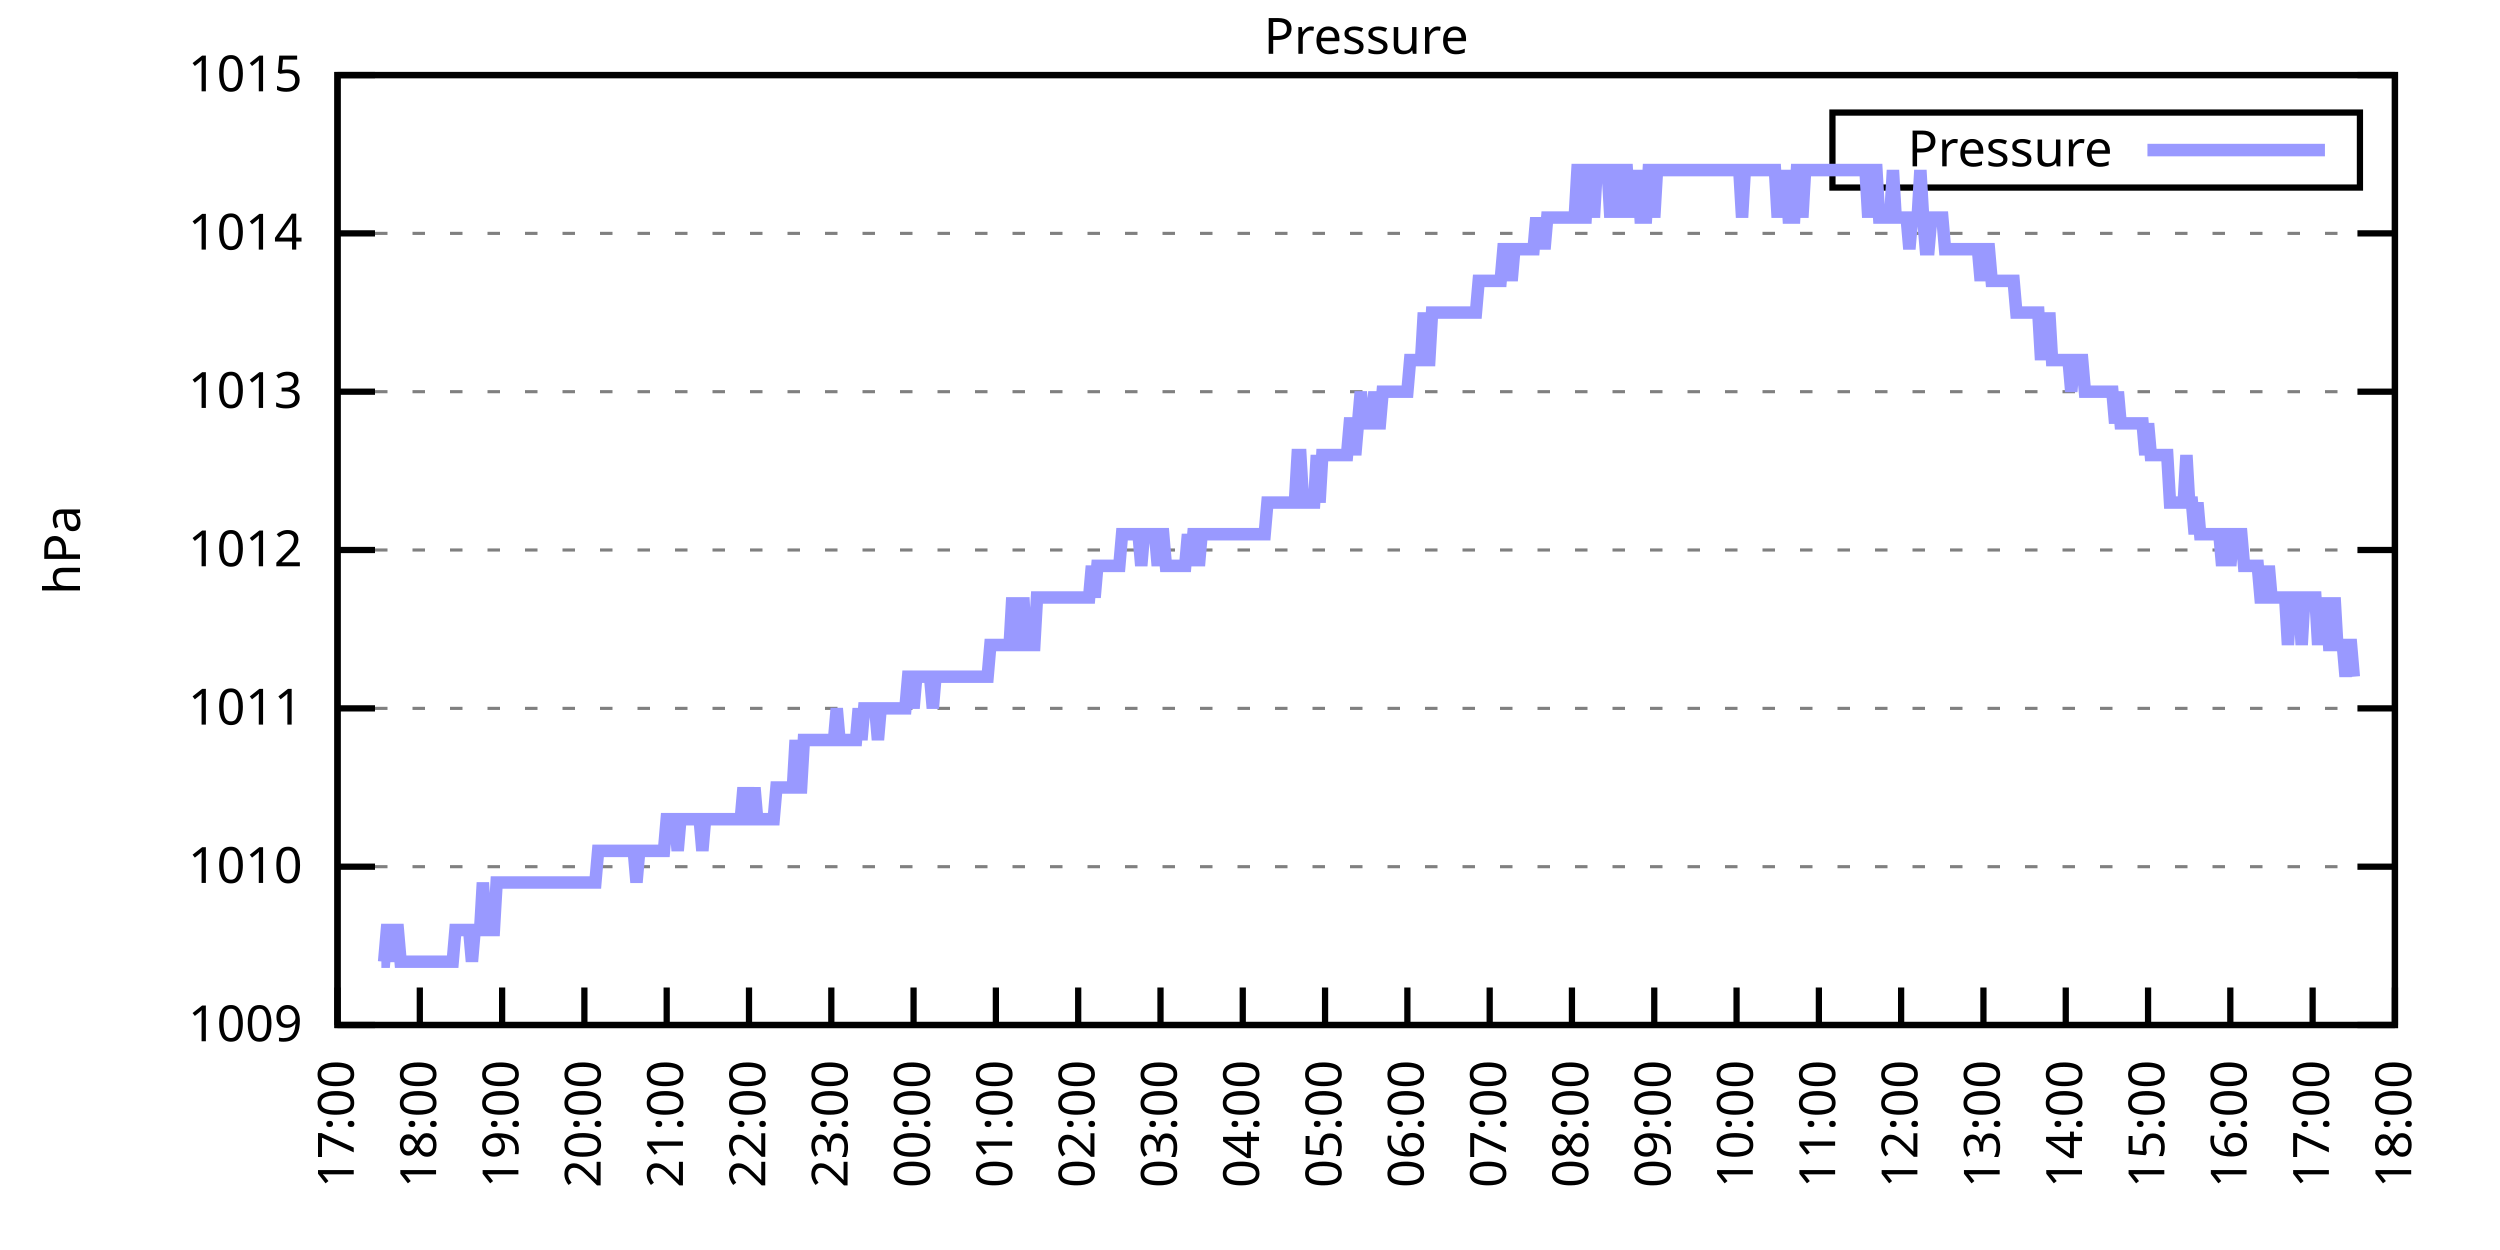
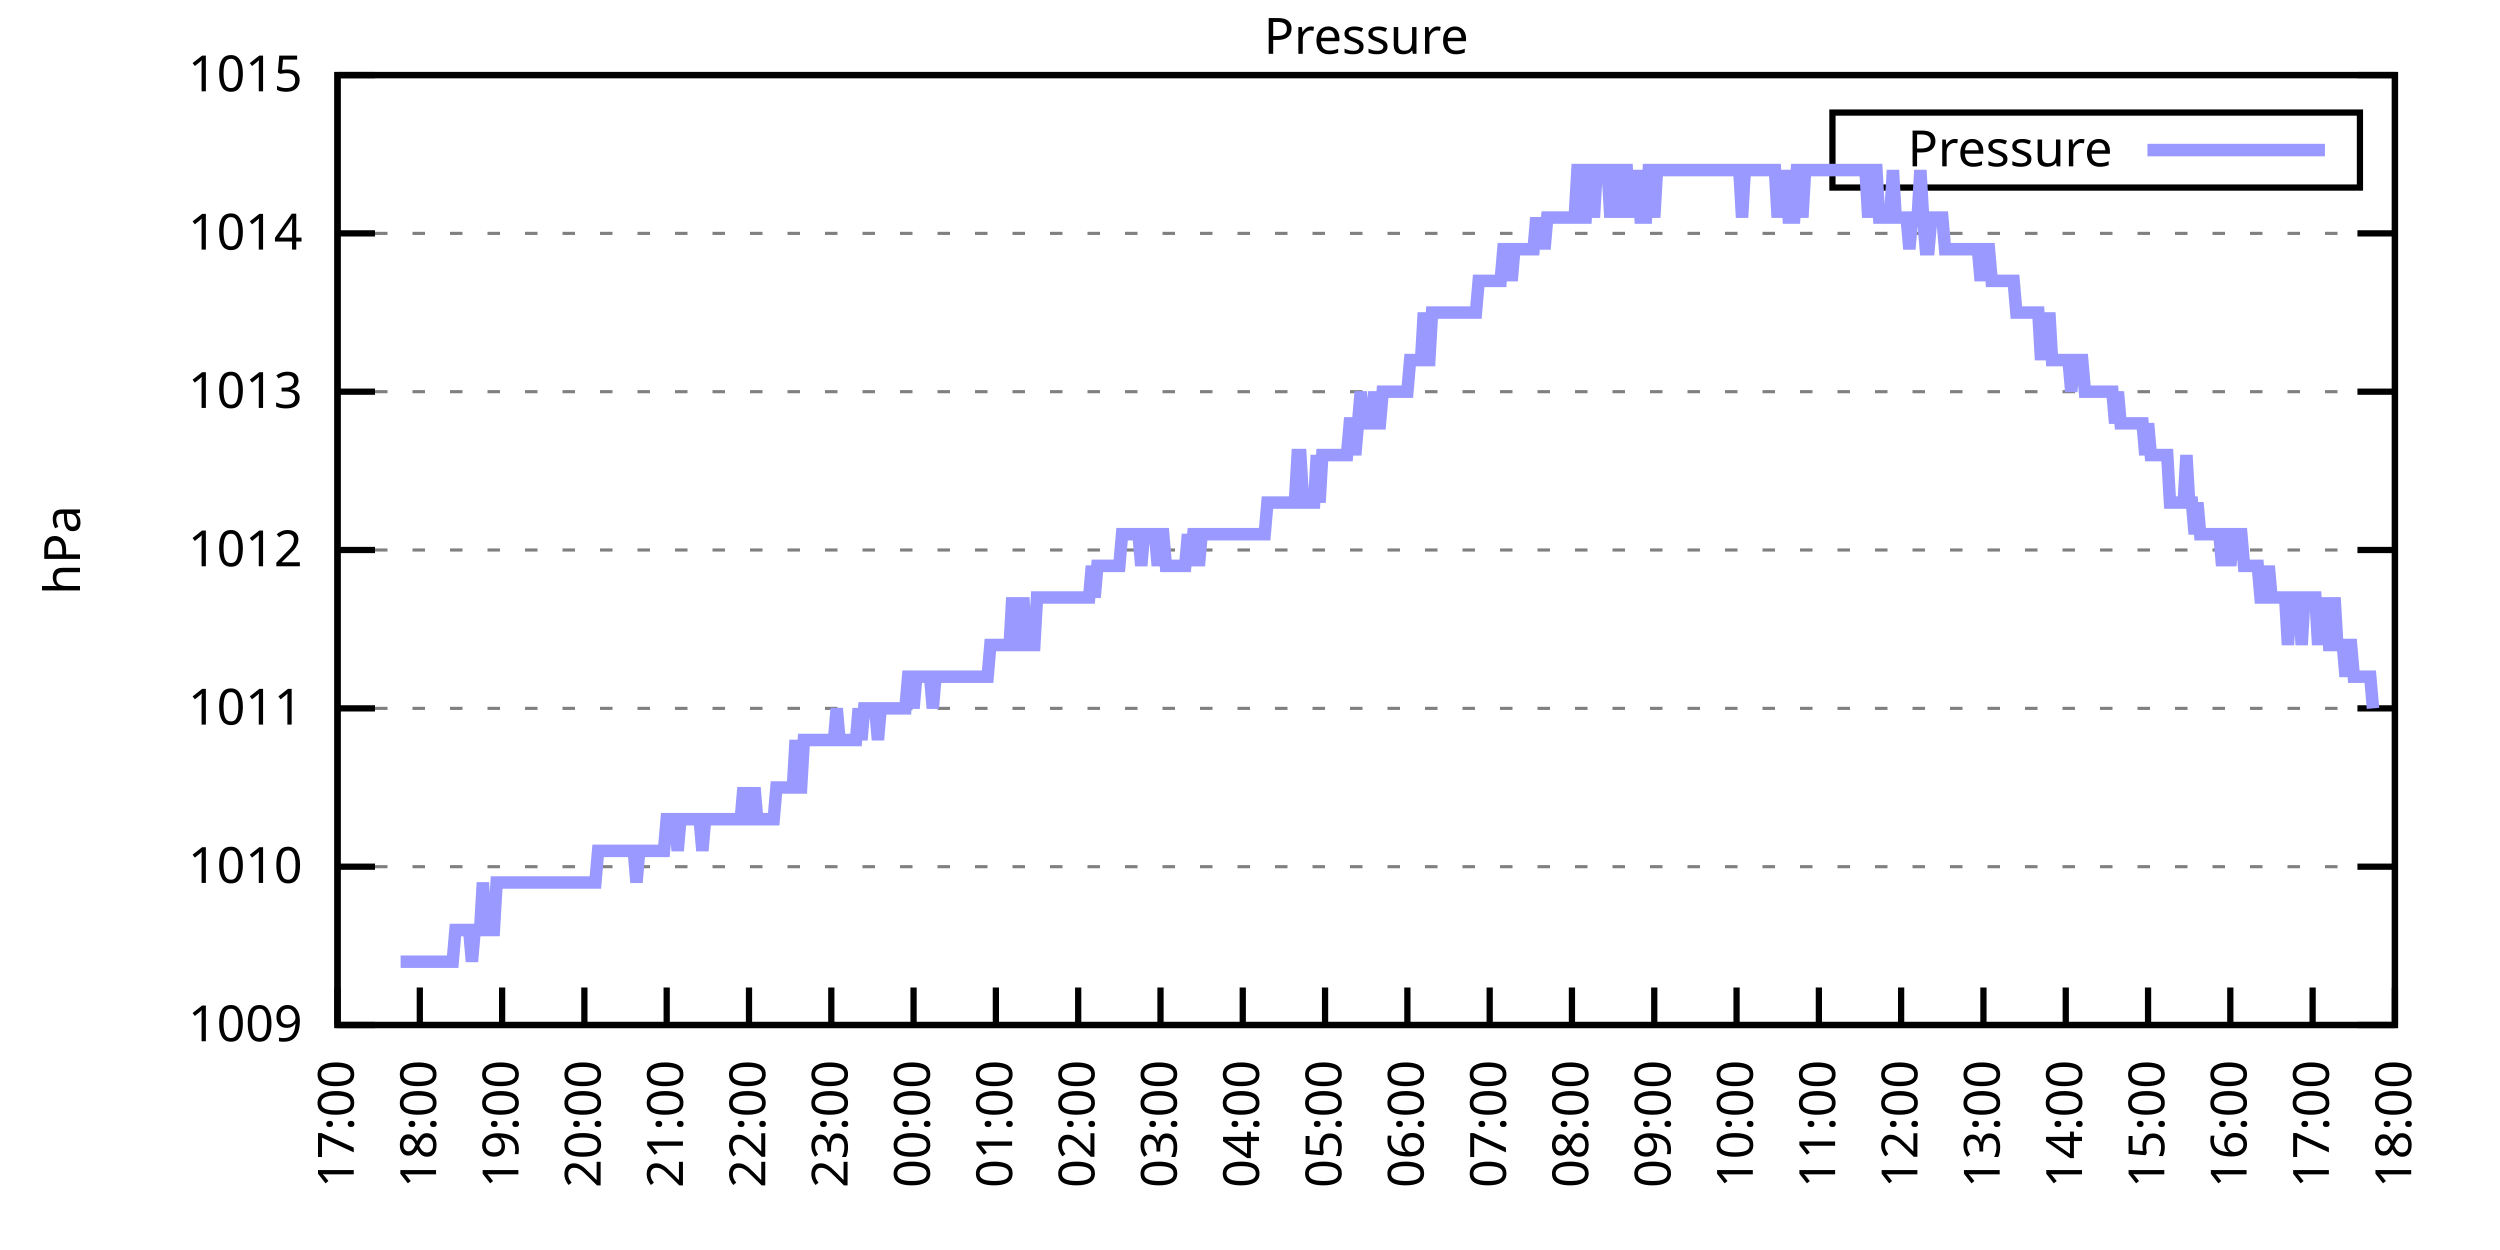
<svg xmlns="http://www.w3.org/2000/svg" xmlns:xlink="http://www.w3.org/1999/xlink" width="400" height="200" viewBox="0 0 400 200">
  <g id="gnuplot_canvas">
    <rect x="0" y="0" width="400" height="200" fill="none" />
    <defs>
      <circle id="gpDot" r="0.5" stroke-width="0.5" stroke="currentColor" />
      <path id="gpPt0" stroke-width="0.333" stroke="currentColor" d="M-1,0 h2 M0,-1 v2" />
      <path id="gpPt1" stroke-width="0.333" stroke="currentColor" d="M-1,-1 L1,1 M1,-1 L-1,1" />
      <path id="gpPt2" stroke-width="0.333" stroke="currentColor" d="M-1,0 L1,0 M0,-1 L0,1 M-1,-1 L1,1 M-1,1 L1,-1" />
      <rect id="gpPt3" stroke-width="0.333" stroke="currentColor" x="-1" y="-1" width="2" height="2" />
      <rect id="gpPt4" stroke-width="0.333" stroke="currentColor" fill="currentColor" x="-1" y="-1" width="2" height="2" />
      <circle id="gpPt5" stroke-width="0.333" stroke="currentColor" cx="0" cy="0" r="1" />
      <use xlink:href="#gpPt5" id="gpPt6" fill="currentColor" stroke="none" />
      <path id="gpPt7" stroke-width="0.333" stroke="currentColor" d="M0,-1.33 L-1.33,0.67 L1.33,0.67 z" />
      <use xlink:href="#gpPt7" id="gpPt8" fill="currentColor" stroke="none" />
      <use xlink:href="#gpPt7" id="gpPt9" stroke="currentColor" transform="rotate(180)" />
      <use xlink:href="#gpPt9" id="gpPt10" fill="currentColor" stroke="none" />
      <use xlink:href="#gpPt3" id="gpPt11" stroke="currentColor" transform="rotate(45)" />
      <use xlink:href="#gpPt11" id="gpPt12" fill="currentColor" stroke="none" />
      <path id="gpPt13" stroke-width="0.333" stroke="currentColor" d="M0,1.330 L1.265,0.411 L0.782,-1.067 L-0.782,-1.076 L-1.265,0.411 z" />
      <use xlink:href="#gpPt13" id="gpPt14" fill="currentColor" stroke="none" />
      <filter id="textbox" filterUnits="objectBoundingBox" x="0" y="0" height="1" width="1">
        <feFlood flood-color="white" flood-opacity="1" result="bgnd" />
        <feComposite in="SourceGraphic" in2="bgnd" operator="atop" />
      </filter>
      <filter id="greybox" filterUnits="objectBoundingBox" x="0" y="0" height="1" width="1">
        <feFlood flood-color="lightgrey" flood-opacity="1" result="grey" />
        <feComposite in="SourceGraphic" in2="grey" operator="atop" />
      </filter>
    </defs>
    <g fill="none" color="white" stroke="currentColor" stroke-width="1.00" stroke-linecap="butt" stroke-linejoin="miter">
</g>
    <g fill="none" color="black" stroke="currentColor" stroke-width="1.00" stroke-linecap="butt" stroke-linejoin="miter">
      <g stroke="none" shape-rendering="crispEdges">
        <polygon fill="rgb(255, 255, 255)" points="54.00,164.00 383.18,164.00 383.18,12.02 54.00,12.02 " />
      </g>
    </g>
    <g fill="none" color="black" stroke="currentColor" stroke-width="1.00" stroke-linecap="butt" stroke-linejoin="miter">
</g>
    <g fill="none" color="black" stroke="black" stroke-width="0.50" stroke-linecap="butt" stroke-linejoin="miter">
</g>
    <g fill="none" color="gray" stroke="currentColor" stroke-width="0.50" stroke-linecap="butt" stroke-linejoin="miter">
      <path stroke="gray" stroke-dasharray="2,4" class="gridline" d="M54.00,164.00 L383.19,164.00  " />
    </g>
    <g fill="none" color="gray" stroke="gray" stroke-width="1.00" stroke-linecap="butt" stroke-linejoin="miter">
</g>
    <g fill="none" color="black" stroke="currentColor" stroke-width="1.00" stroke-linecap="butt" stroke-linejoin="miter">
      <path stroke="black" d="M54.00,164.00 L60.00,164.00 M383.19,164.00 L377.19,164.00  " />
      <g transform="translate(48.40,166.60)" stroke="none" fill="black" font-family="Sans" font-size="8.00" text-anchor="end">
        <text>
          <tspan font-family="Sans"> 1009</tspan>
        </text>
      </g>
    </g>
    <g fill="none" color="black" stroke="currentColor" stroke-width="1.00" stroke-linecap="butt" stroke-linejoin="miter">
</g>
    <g fill="none" color="black" stroke="black" stroke-width="0.50" stroke-linecap="butt" stroke-linejoin="miter">
</g>
    <g fill="none" color="gray" stroke="currentColor" stroke-width="0.50" stroke-linecap="butt" stroke-linejoin="miter">
      <path stroke="gray" stroke-dasharray="2,4" class="gridline" d="M54.00,138.67 L383.19,138.67  " />
    </g>
    <g fill="none" color="gray" stroke="gray" stroke-width="1.00" stroke-linecap="butt" stroke-linejoin="miter">
</g>
    <g fill="none" color="black" stroke="currentColor" stroke-width="1.00" stroke-linecap="butt" stroke-linejoin="miter">
      <path stroke="black" d="M54.00,138.67 L60.00,138.67 M383.19,138.67 L377.19,138.67  " />
      <g transform="translate(48.40,141.27)" stroke="none" fill="black" font-family="Sans" font-size="8.00" text-anchor="end">
        <text>
          <tspan font-family="Sans"> 1010</tspan>
        </text>
      </g>
    </g>
    <g fill="none" color="black" stroke="currentColor" stroke-width="1.00" stroke-linecap="butt" stroke-linejoin="miter">
</g>
    <g fill="none" color="black" stroke="black" stroke-width="0.50" stroke-linecap="butt" stroke-linejoin="miter">
</g>
    <g fill="none" color="gray" stroke="currentColor" stroke-width="0.50" stroke-linecap="butt" stroke-linejoin="miter">
      <path stroke="gray" stroke-dasharray="2,4" class="gridline" d="M54.00,113.34 L383.19,113.34  " />
    </g>
    <g fill="none" color="gray" stroke="gray" stroke-width="1.00" stroke-linecap="butt" stroke-linejoin="miter">
</g>
    <g fill="none" color="black" stroke="currentColor" stroke-width="1.00" stroke-linecap="butt" stroke-linejoin="miter">
      <path stroke="black" d="M54.00,113.34 L60.00,113.34 M383.19,113.34 L377.19,113.34  " />
      <g transform="translate(48.40,115.94)" stroke="none" fill="black" font-family="Sans" font-size="8.00" text-anchor="end">
        <text>
          <tspan font-family="Sans"> 1011</tspan>
        </text>
      </g>
    </g>
    <g fill="none" color="black" stroke="currentColor" stroke-width="1.00" stroke-linecap="butt" stroke-linejoin="miter">
</g>
    <g fill="none" color="black" stroke="black" stroke-width="0.50" stroke-linecap="butt" stroke-linejoin="miter">
</g>
    <g fill="none" color="gray" stroke="currentColor" stroke-width="0.50" stroke-linecap="butt" stroke-linejoin="miter">
      <path stroke="gray" stroke-dasharray="2,4" class="gridline" d="M54.00,88.00 L383.19,88.00  " />
    </g>
    <g fill="none" color="gray" stroke="gray" stroke-width="1.00" stroke-linecap="butt" stroke-linejoin="miter">
</g>
    <g fill="none" color="black" stroke="currentColor" stroke-width="1.00" stroke-linecap="butt" stroke-linejoin="miter">
      <path stroke="black" d="M54.00,88.00 L60.00,88.00 M383.19,88.00 L377.19,88.00  " />
      <g transform="translate(48.40,90.60)" stroke="none" fill="black" font-family="Sans" font-size="8.00" text-anchor="end">
        <text>
          <tspan font-family="Sans"> 1012</tspan>
        </text>
      </g>
    </g>
    <g fill="none" color="black" stroke="currentColor" stroke-width="1.00" stroke-linecap="butt" stroke-linejoin="miter">
</g>
    <g fill="none" color="black" stroke="black" stroke-width="0.50" stroke-linecap="butt" stroke-linejoin="miter">
</g>
    <g fill="none" color="gray" stroke="currentColor" stroke-width="0.50" stroke-linecap="butt" stroke-linejoin="miter">
      <path stroke="gray" stroke-dasharray="2,4" class="gridline" d="M54.00,62.67 L383.19,62.67  " />
    </g>
    <g fill="none" color="gray" stroke="gray" stroke-width="1.00" stroke-linecap="butt" stroke-linejoin="miter">
</g>
    <g fill="none" color="black" stroke="currentColor" stroke-width="1.00" stroke-linecap="butt" stroke-linejoin="miter">
      <path stroke="black" d="M54.00,62.67 L60.00,62.67 M383.19,62.67 L377.19,62.67  " />
      <g transform="translate(48.40,65.27)" stroke="none" fill="black" font-family="Sans" font-size="8.00" text-anchor="end">
        <text>
          <tspan font-family="Sans"> 1013</tspan>
        </text>
      </g>
    </g>
    <g fill="none" color="black" stroke="currentColor" stroke-width="1.00" stroke-linecap="butt" stroke-linejoin="miter">
</g>
    <g fill="none" color="black" stroke="black" stroke-width="0.50" stroke-linecap="butt" stroke-linejoin="miter">
</g>
    <g fill="none" color="gray" stroke="currentColor" stroke-width="0.50" stroke-linecap="butt" stroke-linejoin="miter">
      <path stroke="gray" stroke-dasharray="2,4" class="gridline" d="M54.00,37.34 L383.19,37.34  " />
    </g>
    <g fill="none" color="gray" stroke="gray" stroke-width="1.00" stroke-linecap="butt" stroke-linejoin="miter">
</g>
    <g fill="none" color="black" stroke="currentColor" stroke-width="1.00" stroke-linecap="butt" stroke-linejoin="miter">
      <path stroke="black" d="M54.00,37.34 L60.00,37.34 M383.19,37.34 L377.19,37.34  " />
      <g transform="translate(48.40,39.94)" stroke="none" fill="black" font-family="Sans" font-size="8.00" text-anchor="end">
        <text>
          <tspan font-family="Sans"> 1014</tspan>
        </text>
      </g>
    </g>
    <g fill="none" color="black" stroke="currentColor" stroke-width="1.00" stroke-linecap="butt" stroke-linejoin="miter">
</g>
    <g fill="none" color="black" stroke="black" stroke-width="0.50" stroke-linecap="butt" stroke-linejoin="miter">
</g>
    <g fill="none" color="gray" stroke="currentColor" stroke-width="0.50" stroke-linecap="butt" stroke-linejoin="miter">
      <path stroke="gray" stroke-dasharray="2,4" class="gridline" d="M54.00,12.01 L383.19,12.01  " />
    </g>
    <g fill="none" color="gray" stroke="gray" stroke-width="1.00" stroke-linecap="butt" stroke-linejoin="miter">
</g>
    <g fill="none" color="black" stroke="currentColor" stroke-width="1.00" stroke-linecap="butt" stroke-linejoin="miter">
      <path stroke="black" d="M54.00,12.01 L60.00,12.01 M383.19,12.01 L377.19,12.01  " />
      <g transform="translate(48.40,14.61)" stroke="none" fill="black" font-family="Sans" font-size="8.00" text-anchor="end">
        <text>
          <tspan font-family="Sans"> 1015</tspan>
        </text>
      </g>
    </g>
    <g fill="none" color="black" stroke="currentColor" stroke-width="1.00" stroke-linecap="butt" stroke-linejoin="miter">
      <path stroke="black" d="M54.00,164.00 L54.00,158.00  " />
      <g transform="translate(56.60,169.60) rotate(270.00)" stroke="none" fill="black" font-family="Sans" font-size="8.00" text-anchor="end">
        <text>
          <tspan font-family="Sans">17:00</tspan>
        </text>
      </g>
    </g>
    <g fill="none" color="black" stroke="currentColor" stroke-width="1.00" stroke-linecap="butt" stroke-linejoin="miter">
      <path stroke="black" d="M67.17,164.00 L67.17,158.00  " />
      <g transform="translate(69.77,169.60) rotate(270.00)" stroke="none" fill="black" font-family="Sans" font-size="8.00" text-anchor="end">
        <text>
          <tspan font-family="Sans">18:00</tspan>
        </text>
      </g>
    </g>
    <g fill="none" color="black" stroke="currentColor" stroke-width="1.00" stroke-linecap="butt" stroke-linejoin="miter">
      <path stroke="black" d="M80.34,164.00 L80.34,158.00  " />
      <g transform="translate(82.94,169.60) rotate(270.00)" stroke="none" fill="black" font-family="Sans" font-size="8.00" text-anchor="end">
        <text>
          <tspan font-family="Sans">19:00</tspan>
        </text>
      </g>
    </g>
    <g fill="none" color="black" stroke="currentColor" stroke-width="1.00" stroke-linecap="butt" stroke-linejoin="miter">
      <path stroke="black" d="M93.50,164.00 L93.50,158.00  " />
      <g transform="translate(96.10,169.60) rotate(270.00)" stroke="none" fill="black" font-family="Sans" font-size="8.00" text-anchor="end">
        <text>
          <tspan font-family="Sans">20:00</tspan>
        </text>
      </g>
    </g>
    <g fill="none" color="black" stroke="currentColor" stroke-width="1.00" stroke-linecap="butt" stroke-linejoin="miter">
      <path stroke="black" d="M106.67,164.00 L106.67,158.00  " />
      <g transform="translate(109.27,169.60) rotate(270.00)" stroke="none" fill="black" font-family="Sans" font-size="8.00" text-anchor="end">
        <text>
          <tspan font-family="Sans">21:00</tspan>
        </text>
      </g>
    </g>
    <g fill="none" color="black" stroke="currentColor" stroke-width="1.00" stroke-linecap="butt" stroke-linejoin="miter">
      <path stroke="black" d="M119.84,164.00 L119.84,158.00  " />
      <g transform="translate(122.44,169.60) rotate(270.00)" stroke="none" fill="black" font-family="Sans" font-size="8.00" text-anchor="end">
        <text>
          <tspan font-family="Sans">22:00</tspan>
        </text>
      </g>
    </g>
    <g fill="none" color="black" stroke="currentColor" stroke-width="1.00" stroke-linecap="butt" stroke-linejoin="miter">
      <path stroke="black" d="M133.01,164.00 L133.01,158.00  " />
      <g transform="translate(135.61,169.60) rotate(270.00)" stroke="none" fill="black" font-family="Sans" font-size="8.00" text-anchor="end">
        <text>
          <tspan font-family="Sans">23:00</tspan>
        </text>
      </g>
    </g>
    <g fill="none" color="black" stroke="currentColor" stroke-width="1.00" stroke-linecap="butt" stroke-linejoin="miter">
      <path stroke="black" d="M146.17,164.00 L146.17,158.00  " />
      <g transform="translate(148.77,169.60) rotate(270.00)" stroke="none" fill="black" font-family="Sans" font-size="8.00" text-anchor="end">
        <text>
          <tspan font-family="Sans">00:00</tspan>
        </text>
      </g>
    </g>
    <g fill="none" color="black" stroke="currentColor" stroke-width="1.00" stroke-linecap="butt" stroke-linejoin="miter">
      <path stroke="black" d="M159.34,164.00 L159.34,158.00  " />
      <g transform="translate(161.94,169.60) rotate(270.00)" stroke="none" fill="black" font-family="Sans" font-size="8.00" text-anchor="end">
        <text>
          <tspan font-family="Sans">01:00</tspan>
        </text>
      </g>
    </g>
    <g fill="none" color="black" stroke="currentColor" stroke-width="1.00" stroke-linecap="butt" stroke-linejoin="miter">
      <path stroke="black" d="M172.51,164.00 L172.51,158.00  " />
      <g transform="translate(175.11,169.60) rotate(270.00)" stroke="none" fill="black" font-family="Sans" font-size="8.00" text-anchor="end">
        <text>
          <tspan font-family="Sans">02:00</tspan>
        </text>
      </g>
    </g>
    <g fill="none" color="black" stroke="currentColor" stroke-width="1.00" stroke-linecap="butt" stroke-linejoin="miter">
      <path stroke="black" d="M185.68,164.00 L185.68,158.00  " />
      <g transform="translate(188.28,169.60) rotate(270.00)" stroke="none" fill="black" font-family="Sans" font-size="8.00" text-anchor="end">
        <text>
          <tspan font-family="Sans">03:00</tspan>
        </text>
      </g>
    </g>
    <g fill="none" color="black" stroke="currentColor" stroke-width="1.00" stroke-linecap="butt" stroke-linejoin="miter">
      <path stroke="black" d="M198.84,164.00 L198.84,158.00  " />
      <g transform="translate(201.44,169.60) rotate(270.00)" stroke="none" fill="black" font-family="Sans" font-size="8.00" text-anchor="end">
        <text>
          <tspan font-family="Sans">04:00</tspan>
        </text>
      </g>
    </g>
    <g fill="none" color="black" stroke="currentColor" stroke-width="1.00" stroke-linecap="butt" stroke-linejoin="miter">
      <path stroke="black" d="M212.01,164.00 L212.01,158.00  " />
      <g transform="translate(214.61,169.60) rotate(270.00)" stroke="none" fill="black" font-family="Sans" font-size="8.00" text-anchor="end">
        <text>
          <tspan font-family="Sans">05:00</tspan>
        </text>
      </g>
    </g>
    <g fill="none" color="black" stroke="currentColor" stroke-width="1.00" stroke-linecap="butt" stroke-linejoin="miter">
      <path stroke="black" d="M225.18,164.00 L225.18,158.00  " />
      <g transform="translate(227.78,169.60) rotate(270.00)" stroke="none" fill="black" font-family="Sans" font-size="8.00" text-anchor="end">
        <text>
          <tspan font-family="Sans">06:00</tspan>
        </text>
      </g>
    </g>
    <g fill="none" color="black" stroke="currentColor" stroke-width="1.00" stroke-linecap="butt" stroke-linejoin="miter">
      <path stroke="black" d="M238.35,164.00 L238.35,158.00  " />
      <g transform="translate(240.95,169.60) rotate(270.00)" stroke="none" fill="black" font-family="Sans" font-size="8.00" text-anchor="end">
        <text>
          <tspan font-family="Sans">07:00</tspan>
        </text>
      </g>
    </g>
    <g fill="none" color="black" stroke="currentColor" stroke-width="1.00" stroke-linecap="butt" stroke-linejoin="miter">
      <path stroke="black" d="M251.51,164.00 L251.51,158.00  " />
      <g transform="translate(254.11,169.60) rotate(270.00)" stroke="none" fill="black" font-family="Sans" font-size="8.00" text-anchor="end">
        <text>
          <tspan font-family="Sans">08:00</tspan>
        </text>
      </g>
    </g>
    <g fill="none" color="black" stroke="currentColor" stroke-width="1.00" stroke-linecap="butt" stroke-linejoin="miter">
      <path stroke="black" d="M264.68,164.00 L264.68,158.00  " />
      <g transform="translate(267.28,169.60) rotate(270.00)" stroke="none" fill="black" font-family="Sans" font-size="8.00" text-anchor="end">
        <text>
          <tspan font-family="Sans">09:00</tspan>
        </text>
      </g>
    </g>
    <g fill="none" color="black" stroke="currentColor" stroke-width="1.00" stroke-linecap="butt" stroke-linejoin="miter">
      <path stroke="black" d="M277.85,164.00 L277.85,158.00  " />
      <g transform="translate(280.45,169.60) rotate(270.00)" stroke="none" fill="black" font-family="Sans" font-size="8.00" text-anchor="end">
        <text>
          <tspan font-family="Sans">10:00</tspan>
        </text>
      </g>
    </g>
    <g fill="none" color="black" stroke="currentColor" stroke-width="1.00" stroke-linecap="butt" stroke-linejoin="miter">
      <path stroke="black" d="M291.02,164.00 L291.02,158.00  " />
      <g transform="translate(293.62,169.60) rotate(270.00)" stroke="none" fill="black" font-family="Sans" font-size="8.00" text-anchor="end">
        <text>
          <tspan font-family="Sans">11:00</tspan>
        </text>
      </g>
    </g>
    <g fill="none" color="black" stroke="currentColor" stroke-width="1.00" stroke-linecap="butt" stroke-linejoin="miter">
      <path stroke="black" d="M304.18,164.00 L304.18,158.00  " />
      <g transform="translate(306.78,169.60) rotate(270.00)" stroke="none" fill="black" font-family="Sans" font-size="8.00" text-anchor="end">
        <text>
          <tspan font-family="Sans">12:00</tspan>
        </text>
      </g>
    </g>
    <g fill="none" color="black" stroke="currentColor" stroke-width="1.00" stroke-linecap="butt" stroke-linejoin="miter">
      <path stroke="black" d="M317.35,164.00 L317.35,158.00  " />
      <g transform="translate(319.95,169.60) rotate(270.00)" stroke="none" fill="black" font-family="Sans" font-size="8.00" text-anchor="end">
        <text>
          <tspan font-family="Sans">13:00</tspan>
        </text>
      </g>
    </g>
    <g fill="none" color="black" stroke="currentColor" stroke-width="1.00" stroke-linecap="butt" stroke-linejoin="miter">
      <path stroke="black" d="M330.52,164.00 L330.52,158.00  " />
      <g transform="translate(333.12,169.60) rotate(270.00)" stroke="none" fill="black" font-family="Sans" font-size="8.00" text-anchor="end">
        <text>
          <tspan font-family="Sans">14:00</tspan>
        </text>
      </g>
    </g>
    <g fill="none" color="black" stroke="currentColor" stroke-width="1.00" stroke-linecap="butt" stroke-linejoin="miter">
      <path stroke="black" d="M343.69,164.00 L343.69,158.00  " />
      <g transform="translate(346.29,169.60) rotate(270.00)" stroke="none" fill="black" font-family="Sans" font-size="8.00" text-anchor="end">
        <text>
          <tspan font-family="Sans">15:00</tspan>
        </text>
      </g>
    </g>
    <g fill="none" color="black" stroke="currentColor" stroke-width="1.00" stroke-linecap="butt" stroke-linejoin="miter">
      <path stroke="black" d="M356.85,164.00 L356.85,158.00  " />
      <g transform="translate(359.45,169.60) rotate(270.00)" stroke="none" fill="black" font-family="Sans" font-size="8.00" text-anchor="end">
        <text>
          <tspan font-family="Sans">16:00</tspan>
        </text>
      </g>
    </g>
    <g fill="none" color="black" stroke="currentColor" stroke-width="1.00" stroke-linecap="butt" stroke-linejoin="miter">
      <path stroke="black" d="M370.02,164.00 L370.02,158.00  " />
      <g transform="translate(372.62,169.60) rotate(270.00)" stroke="none" fill="black" font-family="Sans" font-size="8.00" text-anchor="end">
        <text>
          <tspan font-family="Sans">17:00</tspan>
        </text>
      </g>
    </g>
    <g fill="none" color="black" stroke="currentColor" stroke-width="1.00" stroke-linecap="butt" stroke-linejoin="miter">
      <path stroke="black" d="M383.19,164.00 L383.19,158.00  " />
      <g transform="translate(385.79,169.60) rotate(270.00)" stroke="none" fill="black" font-family="Sans" font-size="8.00" text-anchor="end">
        <text>
          <tspan font-family="Sans">18:00</tspan>
        </text>
      </g>
    </g>
    <g fill="none" color="black" stroke="currentColor" stroke-width="1.00" stroke-linecap="butt" stroke-linejoin="miter">
</g>
    <g fill="none" color="black" stroke="currentColor" stroke-width="1.00" stroke-linecap="butt" stroke-linejoin="miter">
      <path stroke="black" d="M54.00,12.01 L54.00,164.00 L383.19,164.00 L383.19,12.01 L54.00,12.01 Z  " />
    </g>
    <g fill="none" color="black" stroke="currentColor" stroke-width="1.00" stroke-linecap="butt" stroke-linejoin="miter">
</g>
    <g fill="none" color="black" stroke="currentColor" stroke-width="1.00" stroke-linecap="butt" stroke-linejoin="miter">
      <path stroke="black" d="M293.19,30.01 L293.19,18.01 L377.59,18.01 L377.59,30.01 L293.19,30.01 Z  " />
    </g>
    <g id="Pressure_plot_1">
      <g fill="none" color="white" stroke="black" stroke-width="2.00" stroke-linecap="butt" stroke-linejoin="miter">
</g>
      <g fill="none" color="black" stroke="currentColor" stroke-width="2.00" stroke-linecap="butt" stroke-linejoin="miter">
        <g transform="translate(337.99,26.61)" stroke="none" fill="black" font-family="Sans" font-size="8.00" text-anchor="end">
          <text>
            <tspan font-family="Sans">Pressure</tspan>
          </text>
        </g>
      </g>
      <g fill="none" color="black" stroke="currentColor" stroke-width="2.00" stroke-linecap="butt" stroke-linejoin="miter">
-         <path stroke="rgb(153, 153, 255)" d="M343.59,24.01 L371.99,24.01 M61.02,153.87 L61.46,153.87 L61.90,148.80 L62.34,148.80 L62.78,153.87 L63.22,148.80   L63.66,148.80 L64.10,153.87 L64.53,153.87 L64.97,153.87 L65.41,153.87 L65.85,153.87 L66.29,153.87 L66.73,153.87   L67.17,153.87 L67.61,153.87 L68.05,153.87 L68.48,153.87 L68.92,153.87 L69.36,153.87 L69.80,153.87 L70.24,153.87   L70.68,153.87 L71.12,153.87 L71.56,153.87 L72.00,153.87 L72.43,153.87 L72.87,148.80 L73.31,148.80 L73.75,148.80   L74.19,148.80 L74.63,148.80 L75.07,148.80 L75.51,153.87 L75.95,148.80 L76.38,148.80 L76.82,148.80 L77.26,141.20   L77.70,148.80 L78.14,148.80 L78.58,148.80 L79.02,148.80 L79.46,141.20 L79.90,141.20 L80.34,141.20 L80.77,141.20   L81.21,141.20 L81.65,141.20 L82.09,141.20 L82.53,141.20 L82.97,141.20 L83.41,141.20 L83.85,141.20 L84.29,141.20   L84.72,141.20 L85.16,141.20 L85.60,141.20 L86.04,141.20 L86.48,141.20 L86.92,141.20 L87.36,141.20 L87.80,141.20   L88.24,141.20 L88.67,141.20 L89.11,141.20 L89.55,141.20 L89.99,141.20 L90.43,141.20 L90.87,141.20 L91.31,141.20   L91.75,141.20 L92.19,141.20 L92.62,141.20 L93.06,141.20 L93.50,141.20 L93.94,141.20 L94.38,141.20 L94.82,141.20   L95.26,141.20 L95.70,136.14 L96.14,136.14 L96.58,136.14 L97.01,136.14 L97.45,136.14 L97.89,136.14 L98.33,136.14   L98.77,136.14 L99.21,136.14 L99.65,136.14 L100.09,136.14 L100.53,136.14 L100.96,136.14 L101.40,136.14 L101.84,141.20   L102.28,136.14 L102.72,136.14 L103.16,136.14 L103.60,136.14 L104.04,136.14 L104.48,136.14 L104.91,136.14 L105.35,136.14   L105.79,136.14 L106.23,136.14 L106.67,131.07 L107.11,131.07 L107.55,131.07 L107.99,131.07 L108.43,136.14 L108.87,131.07   L109.30,131.07 L109.74,131.07 L110.18,131.07 L110.62,131.07 L111.06,131.07 L111.50,131.07 L111.94,131.07 L112.38,136.14   L112.82,131.07 L113.25,131.07 L113.69,131.07 L114.13,131.07 L114.57,131.07 L115.01,131.07 L115.45,131.07 L115.89,131.07   L116.33,131.07 L116.77,131.07 L117.20,131.07 L117.64,131.07 L118.08,131.07 L118.52,131.07 L118.96,126.00 L119.40,131.07   L119.84,131.07 L120.28,131.07 L120.72,126.00 L121.15,131.07 L121.59,131.07 L122.03,131.07 L122.47,131.07 L122.91,131.07   L123.35,131.07 L123.79,131.07 L124.23,126.00 L124.67,126.00 L125.11,126.00 L125.54,126.00 L125.98,126.00 L126.42,126.00   L126.86,126.00 L127.30,118.40 L127.74,126.00 L128.18,126.00 L128.62,118.40 L129.06,118.40 L129.49,118.40 L129.93,118.40   L130.37,118.40 L130.81,118.40 L131.25,118.40 L131.69,118.40 L132.13,118.40 L132.57,118.40 L133.01,118.40 L133.44,118.40   L133.88,113.34 L134.32,118.40 L134.76,118.40 L135.20,118.40 L135.64,118.40 L136.08,118.40 L136.52,118.40 L136.96,118.40   L137.39,113.34 L137.83,118.40 L138.27,113.34 L138.71,113.34 L139.15,113.34 L139.59,113.34 L140.03,113.34 L140.47,118.40   L140.91,113.34 L141.35,113.34 L141.78,113.34 L142.22,113.34 L142.66,113.34 L143.10,113.34 L143.54,113.34 L143.98,113.34   L144.42,113.34 L144.86,113.34 L145.30,108.27 L145.73,108.27 L146.17,113.34 L146.61,108.27 L147.05,108.27 L147.49,108.27   L147.93,108.27 L148.37,108.27 L148.81,108.27 L149.25,113.34 L149.68,108.27 L150.12,108.27 L150.56,108.27 L151.00,108.27   L151.44,108.27 L151.88,108.27 L152.32,108.27 L152.76,108.27 L153.20,108.27 L153.63,108.27 L154.07,108.27 L154.51,108.27   L154.95,108.27 L155.39,108.27 L155.83,108.27 L156.27,108.27 L156.71,108.27 L157.15,108.27 L157.59,108.27 L158.02,108.27   L158.46,103.20 L158.90,103.20 L159.34,103.20 L159.78,103.20 L160.22,103.20 L160.66,103.20 L161.10,103.20 L161.54,103.20   L161.97,95.60 L162.41,103.20 L162.85,103.20 L163.29,103.20 L163.73,95.60 L164.17,103.20 L164.61,103.20 L165.05,103.20   L165.49,103.20 L165.92,95.60 L166.36,95.60 L166.80,95.60 L167.24,95.60 L167.68,95.60 L168.12,95.60 L168.56,95.60   L169.00,95.60 L169.44,95.60 L169.87,95.60 L170.31,95.60 L170.75,95.60 L171.19,95.60 L171.63,95.60 L172.07,95.60   L172.51,95.60 L172.95,95.60 L173.39,95.60 L173.83,95.60 L174.26,95.60 L174.70,90.54 L175.14,95.60 L175.58,90.54   L176.02,90.54 L176.46,90.54 L176.90,90.54 L177.34,90.54 L177.78,90.54 L178.21,90.54 L178.65,90.54 L179.09,90.54   L179.53,85.47 L179.97,85.47 L180.41,85.47 L180.85,85.47 L181.29,85.47 L181.73,85.47 L182.16,85.47 L182.60,90.54   L183.04,85.47 L183.48,85.47 L183.92,85.47 L184.36,85.47 L184.80,85.47 L185.24,90.54 L185.68,85.47 L186.11,85.47   L186.55,90.54 L186.99,90.54 L187.43,90.54 L187.87,90.54 L188.31,90.54 L188.75,90.54 L189.19,90.54 L189.63,90.54   L190.07,85.47 L190.50,90.54 L190.94,85.47 L191.38,85.47 L191.82,90.54 L192.26,85.47 L192.70,85.47 L193.14,85.47   L193.58,85.47 L194.02,85.47 L194.45,85.47 L194.89,85.47 L195.33,85.47 L195.77,85.47 L196.21,85.47 L196.65,85.47   L197.09,85.47 L197.53,85.47 L197.97,85.47 L198.40,85.47 L198.84,85.47 L199.28,85.47 L199.72,85.47 L200.16,85.47   L200.60,85.47 L201.04,85.47 L201.48,85.47 L201.92,85.47 L202.35,85.47 L202.79,80.41 L203.23,80.41 L203.67,80.41   L204.11,80.41 L204.55,80.41 L204.99,80.41 L205.43,80.41 L205.87,80.41 L206.31,80.41 L206.74,80.41 L207.18,80.41   L207.62,72.81 L208.06,72.81 L208.50,80.41 L208.94,80.41 L209.38,80.41 L209.82,80.41 L210.26,80.41 L210.69,72.81   L211.13,80.41 L211.57,72.81 L212.01,72.81 L212.45,72.81 L212.89,72.81 L213.33,72.81 L213.77,72.81 L214.21,72.81   L214.64,72.81 L215.08,72.81 L215.52,72.81 L215.96,67.74 L216.40,67.74 L216.84,72.81 L217.28,67.74 L217.72,62.67   L218.16,67.74 L218.60,67.74 L219.03,67.74 L219.47,67.74 L219.91,62.67 L220.35,67.74 L220.79,67.74 L221.23,62.67   L221.67,62.67 L222.11,62.67 L222.55,62.67 L222.98,62.67 L223.42,62.67 L223.86,62.67 L224.30,62.67 L224.74,62.67   L225.18,62.67 L225.62,57.61 L226.06,57.61 L226.50,57.61 L226.93,57.61 L227.37,57.61 L227.81,50.01 L228.25,57.61   L228.69,57.61 L229.13,50.01 L229.57,50.01 L230.01,50.01 L230.45,50.01 L230.88,50.01 L231.32,50.01 L231.76,50.01   L232.20,50.01 L232.64,50.01 L233.08,50.01 L233.52,50.01 L233.96,50.01 L234.40,50.01 L234.84,50.01 L235.27,50.01   L235.71,50.01 L236.15,50.01 L236.59,44.94 L237.03,44.94 L237.47,44.94 L237.91,44.94 L238.35,44.94 L238.79,44.94   L239.22,44.94 L239.66,44.94 L240.10,44.94 L240.54,39.87 L240.98,39.87 L241.42,39.87 L241.86,44.94 L242.30,39.87   L242.74,39.87 L243.17,39.87 L243.61,39.87 L244.05,39.87 L244.49,39.87 L244.93,39.87 L245.37,39.87 L245.81,34.81   L246.25,39.87 L246.69,34.81 L247.12,39.87 L247.56,34.81 L248.00,34.81 L248.44,34.81 L248.88,34.81 L249.32,34.81   L249.76,34.81 L250.20,34.81 L250.64,34.81 L251.08,34.81 L251.51,34.81 L251.95,34.81 L252.39,27.21 L252.83,27.21   L253.27,34.81 L253.71,34.81 L254.15,27.21 L254.59,27.21 L255.03,34.81 L255.46,27.21 L255.90,27.21 L256.34,27.21   L256.78,27.21 L257.22,27.21 L257.66,34.81 L258.10,27.21 L258.54,27.21 L258.98,27.21 L259.41,34.81 L259.85,27.21   L260.29,27.21 L260.73,34.81 L261.17,27.21 L261.61,34.81 L262.05,27.21 L262.49,34.81 L262.93,34.81 L263.36,34.81   L263.80,27.21 L264.24,27.21 L264.68,34.81 L265.12,27.21 L265.56,27.21 L266.00,27.21 L266.44,27.21 L266.88,27.21   L267.32,27.21 L267.75,27.21 L268.19,27.21 L268.63,27.21 L269.07,27.21 L269.51,27.21 L269.95,27.21 L270.39,27.21   L270.83,27.21 L271.27,27.21 L271.70,27.21 L272.14,27.21 L272.58,27.21 L273.02,27.21 L273.46,27.21 L273.90,27.21   L274.34,27.21 L274.78,27.21 L275.22,27.21 L275.65,27.21 L276.09,27.21 L276.53,27.21 L276.97,27.21 L277.41,27.21   L277.85,27.21 L278.29,27.21 L278.73,34.81 L279.17,27.21 L279.60,27.21 L280.04,27.21 L280.48,27.21 L280.92,27.21   L281.36,27.21 L281.80,27.21 L282.24,27.21 L282.68,27.21 L283.12,27.21 L283.56,27.21 L283.99,27.21 L284.43,34.81   L284.87,27.21 L285.31,34.81 L285.75,27.21 L286.19,34.81 L286.63,34.81 L287.07,34.81 L287.51,27.21 L287.94,27.21   L288.38,34.81 L288.82,27.21 L289.26,27.21 L289.70,27.21 L290.14,27.21 L290.58,27.21 L291.02,27.21 L291.46,27.21   L291.89,27.21 L292.33,27.21 L292.77,27.21 L293.21,27.21 L293.65,27.21 L294.09,27.21 L294.53,27.21 L294.97,27.21   L295.41,27.21 L295.84,27.21 L296.28,27.21 L296.72,27.21 L297.16,27.21 L297.60,27.21 L298.04,27.21 L298.48,27.21   L298.92,34.81 L299.36,27.21 L299.80,27.21 L300.23,27.21 L300.67,34.81 L301.11,34.81 L301.55,34.81 L301.99,34.81   L302.43,34.81 L302.87,27.21 L303.31,34.81 L303.75,34.81 L304.18,34.81 L304.62,34.81 L305.06,34.81 L305.50,39.87   L305.94,34.81 L306.38,34.81 L306.82,34.81 L307.26,27.21 L307.70,34.81 L308.13,39.87 L308.57,39.87 L309.01,34.81   L309.45,34.81 L309.89,34.81 L310.33,34.81 L310.77,34.81 L311.21,39.87 L311.65,39.87 L312.08,39.87 L312.52,39.87   L312.96,39.87 L313.40,39.87 L313.84,39.87 L314.28,39.87 L314.72,39.87 L315.16,39.87 L315.60,39.87 L316.04,39.87   L316.47,39.87 L316.91,44.94 L317.35,39.87 L317.79,39.87 L318.23,39.87 L318.67,44.94 L319.11,44.94 L319.55,44.94   L319.99,44.94 L320.42,44.94 L320.86,44.94 L321.30,44.94 L321.74,44.94 L322.18,44.94 L322.62,50.01 L323.06,50.01   L323.50,50.01 L323.94,50.01 L324.37,50.01 L324.81,50.01 L325.25,50.01 L325.69,50.01 L326.13,50.01 L326.57,57.61   L327.01,50.01 L327.45,57.61 L327.89,50.01 L328.33,57.61 L328.76,57.61 L329.20,57.61 L329.64,57.61 L330.08,57.61   L330.52,57.61 L330.96,57.61 L331.40,62.67 L331.84,57.61 L332.28,57.61 L332.71,57.61 L333.15,57.61 L333.59,62.67   L334.03,62.67 L334.47,62.67 L334.91,62.67 L335.35,62.67 L335.79,62.67 L336.23,62.67 L336.66,62.67 L337.10,62.67   L337.54,62.67 L337.98,62.67 L338.42,67.74 L338.86,62.67 L339.30,67.74 L339.74,67.74 L340.18,67.74 L340.61,67.74   L341.05,67.74 L341.49,67.74 L341.93,67.74 L342.37,67.74 L342.81,67.74 L343.25,72.81 L343.69,67.74 L344.13,72.81   L344.57,72.81 L345.00,72.81 L345.44,72.81 L345.88,72.81 L346.32,72.81 L346.76,72.81 L347.20,80.41 L347.64,80.41   L348.08,80.41 L348.52,80.41 L348.95,80.41 L349.39,80.41 L349.83,72.81 L350.27,80.41 L350.71,80.41 L351.15,85.47   L351.59,80.41 L352.03,85.47 L352.47,85.47 L352.90,85.47 L353.34,85.47 L353.78,85.47 L354.22,85.47 L354.66,85.47   L355.10,85.47 L355.54,90.54 L355.98,85.47 L356.42,85.47 L356.85,90.54 L357.29,85.47 L357.73,85.47 L358.17,85.47   L358.61,85.47 L359.05,90.54 L359.49,90.54 L359.93,90.54 L360.37,90.54 L360.81,90.54 L361.24,90.54 L361.68,95.60   L362.12,95.60 L362.56,95.60 L363.00,90.54 L363.44,95.60 L363.88,95.60 L364.32,95.60 L364.76,95.60 L365.19,95.60   L365.63,95.60 L366.07,103.20 L366.51,95.60 L366.95,95.60 L367.39,95.60 L367.83,95.60 L368.27,103.20 L368.71,95.60   L369.14,95.60 L369.58,95.60 L370.02,95.60 L370.46,95.60 L370.90,103.20 L371.34,95.60 L371.78,103.20 L372.22,95.60   L372.66,103.20 L373.09,103.20 L373.53,95.60 L373.97,103.20 L374.41,103.20 L374.85,103.20 L375.29,108.27 L375.73,103.20   L376.17,103.20 L376.61,108.27  " />
+         <path stroke="rgb(153, 153, 255)" d="M343.59,24.01 L371.99,24.01 M64.10,153.87 L64.53,153.87 L64.97,153.87 L65.41,153.87 L65.85,153.87 L66.29,153.87   L66.73,153.87 L67.17,153.87 L67.61,153.87 L68.05,153.87 L68.48,153.87 L68.92,153.87 L69.36,153.87 L69.80,153.87   L70.24,153.87 L70.68,153.87 L71.12,153.87 L71.56,153.87 L72.00,153.87 L72.43,153.87 L72.87,148.80 L73.31,148.80   L73.75,148.80 L74.19,148.80 L74.63,148.80 L75.07,148.80 L75.51,153.87 L75.95,148.80 L76.38,148.80 L76.82,148.80   L77.26,141.20 L77.70,148.80 L78.14,148.80 L78.58,148.80 L79.02,148.80 L79.46,141.20 L79.90,141.20 L80.34,141.20   L80.77,141.20 L81.21,141.20 L81.65,141.20 L82.09,141.20 L82.53,141.20 L82.97,141.20 L83.41,141.20 L83.85,141.20   L84.29,141.20 L84.72,141.20 L85.16,141.20 L85.60,141.20 L86.04,141.20 L86.48,141.20 L86.92,141.20 L87.36,141.20   L87.80,141.20 L88.24,141.20 L88.67,141.20 L89.11,141.20 L89.55,141.20 L89.99,141.20 L90.43,141.20 L90.87,141.20   L91.31,141.20 L91.75,141.20 L92.19,141.20 L92.62,141.20 L93.06,141.20 L93.50,141.20 L93.94,141.20 L94.38,141.20   L94.82,141.20 L95.26,141.20 L95.70,136.14 L96.14,136.14 L96.58,136.14 L97.01,136.14 L97.45,136.14 L97.89,136.14   L98.33,136.14 L98.77,136.14 L99.21,136.14 L99.65,136.14 L100.09,136.14 L100.53,136.14 L100.96,136.14 L101.40,136.14   L101.84,141.20 L102.28,136.14 L102.72,136.14 L103.16,136.14 L103.60,136.14 L104.04,136.14 L104.48,136.14 L104.91,136.14   L105.35,136.14 L105.79,136.14 L106.23,136.14 L106.67,131.07 L107.11,131.07 L107.55,131.07 L107.99,131.07 L108.43,136.14   L108.87,131.07 L109.30,131.07 L109.74,131.07 L110.18,131.07 L110.62,131.07 L111.06,131.07 L111.50,131.07 L111.94,131.07   L112.38,136.14 L112.82,131.07 L113.25,131.07 L113.69,131.07 L114.13,131.07 L114.57,131.07 L115.01,131.07 L115.45,131.07   L115.89,131.07 L116.33,131.07 L116.77,131.07 L117.20,131.07 L117.64,131.07 L118.08,131.07 L118.52,131.07 L118.96,126.00   L119.40,131.07 L119.84,131.07 L120.28,131.07 L120.72,126.00 L121.15,131.07 L121.59,131.07 L122.03,131.07 L122.47,131.07   L122.91,131.07 L123.35,131.07 L123.79,131.07 L124.23,126.00 L124.67,126.00 L125.11,126.00 L125.54,126.00 L125.98,126.00   L126.42,126.00 L126.86,126.00 L127.30,118.40 L127.74,126.00 L128.18,126.00 L128.62,118.40 L129.06,118.40 L129.49,118.40   L129.93,118.40 L130.37,118.40 L130.81,118.40 L131.25,118.40 L131.69,118.40 L132.13,118.40 L132.57,118.40 L133.01,118.40   L133.44,118.40 L133.88,113.34 L134.32,118.40 L134.76,118.40 L135.20,118.40 L135.64,118.40 L136.08,118.40 L136.52,118.40   L136.96,118.40 L137.39,113.34 L137.83,118.40 L138.27,113.34 L138.71,113.34 L139.15,113.34 L139.59,113.34 L140.03,113.34   L140.47,118.40 L140.91,113.34 L141.35,113.34 L141.78,113.34 L142.22,113.34 L142.66,113.34 L143.10,113.34 L143.54,113.34   L143.98,113.34 L144.42,113.34 L144.86,113.34 L145.30,108.27 L145.73,108.27 L146.17,113.34 L146.61,108.27 L147.05,108.27   L147.49,108.27 L147.93,108.27 L148.37,108.27 L148.81,108.27 L149.25,113.34 L149.68,108.27 L150.12,108.27 L150.56,108.27   L151.00,108.27 L151.44,108.27 L151.88,108.27 L152.32,108.27 L152.76,108.27 L153.20,108.27 L153.63,108.27 L154.07,108.27   L154.51,108.27 L154.95,108.27 L155.39,108.27 L155.83,108.27 L156.27,108.27 L156.71,108.27 L157.15,108.27 L157.59,108.27   L158.02,108.27 L158.46,103.20 L158.90,103.20 L159.34,103.20 L159.78,103.20 L160.22,103.20 L160.66,103.20 L161.10,103.20   L161.54,103.20 L161.97,95.60 L162.41,103.20 L162.85,103.20 L163.29,103.20 L163.73,95.60 L164.17,103.20 L164.61,103.20   L165.05,103.20 L165.49,103.20 L165.92,95.60 L166.36,95.60 L166.80,95.60 L167.24,95.60 L167.68,95.60 L168.12,95.60   L168.56,95.60 L169.00,95.60 L169.44,95.60 L169.87,95.60 L170.31,95.60 L170.75,95.60 L171.19,95.60 L171.63,95.60   L172.07,95.60 L172.51,95.60 L172.95,95.60 L173.39,95.60 L173.83,95.60 L174.26,95.60 L174.70,90.54 L175.14,95.60   L175.58,90.54 L176.02,90.54 L176.46,90.54 L176.90,90.54 L177.34,90.54 L177.78,90.54 L178.21,90.54 L178.65,90.54   L179.09,90.54 L179.53,85.47 L179.97,85.47 L180.41,85.47 L180.85,85.47 L181.29,85.47 L181.73,85.47 L182.16,85.47   L182.60,90.54 L183.04,85.47 L183.48,85.47 L183.92,85.47 L184.36,85.47 L184.80,85.47 L185.24,90.54 L185.68,85.47   L186.11,85.47 L186.55,90.54 L186.99,90.54 L187.43,90.54 L187.87,90.54 L188.31,90.54 L188.75,90.54 L189.19,90.54   L189.63,90.54 L190.07,85.47 L190.50,90.54 L190.94,85.47 L191.38,85.47 L191.82,90.54 L192.26,85.47 L192.70,85.47   L193.14,85.47 L193.58,85.47 L194.02,85.47 L194.45,85.47 L194.89,85.47 L195.33,85.47 L195.77,85.47 L196.21,85.47   L196.65,85.47 L197.09,85.47 L197.53,85.47 L197.97,85.47 L198.40,85.47 L198.84,85.47 L199.28,85.47 L199.72,85.47   L200.16,85.47 L200.60,85.47 L201.04,85.47 L201.48,85.47 L201.92,85.47 L202.35,85.47 L202.79,80.41 L203.23,80.41   L203.67,80.41 L204.11,80.41 L204.55,80.41 L204.99,80.41 L205.43,80.41 L205.87,80.41 L206.31,80.41 L206.74,80.41   L207.18,80.41 L207.62,72.81 L208.06,72.81 L208.50,80.41 L208.94,80.41 L209.38,80.41 L209.82,80.41 L210.26,80.41   L210.69,72.81 L211.13,80.41 L211.57,72.81 L212.01,72.81 L212.45,72.81 L212.89,72.81 L213.33,72.81 L213.77,72.81   L214.21,72.81 L214.64,72.81 L215.08,72.81 L215.52,72.81 L215.96,67.74 L216.40,67.74 L216.84,72.81 L217.28,67.74   L217.72,62.67 L218.16,67.74 L218.60,67.74 L219.03,67.74 L219.47,67.74 L219.91,62.67 L220.35,67.74 L220.79,67.74   L221.23,62.67 L221.67,62.67 L222.11,62.67 L222.55,62.67 L222.98,62.67 L223.42,62.67 L223.86,62.67 L224.30,62.67   L224.74,62.67 L225.18,62.67 L225.62,57.61 L226.06,57.61 L226.50,57.61 L226.93,57.61 L227.37,57.61 L227.81,50.01   L228.25,57.61 L228.69,57.61 L229.13,50.01 L229.57,50.01 L230.01,50.01 L230.45,50.01 L230.88,50.01 L231.32,50.01   L231.76,50.01 L232.20,50.01 L232.64,50.01 L233.08,50.01 L233.52,50.01 L233.96,50.01 L234.40,50.01 L234.84,50.01   L235.27,50.01 L235.71,50.01 L236.15,50.01 L236.59,44.94 L237.03,44.94 L237.47,44.94 L237.91,44.94 L238.35,44.94   L238.79,44.94 L239.22,44.94 L239.66,44.94 L240.10,44.94 L240.54,39.87 L240.98,39.87 L241.42,39.87 L241.86,44.94   L242.30,39.87 L242.74,39.87 L243.17,39.87 L243.61,39.87 L244.05,39.87 L244.49,39.87 L244.93,39.87 L245.37,39.87   L245.81,34.81 L246.25,39.87 L246.69,34.81 L247.12,39.87 L247.56,34.81 L248.00,34.81 L248.44,34.81 L248.88,34.81   L249.32,34.81 L249.76,34.81 L250.20,34.81 L250.64,34.81 L251.08,34.81 L251.51,34.81 L251.95,34.81 L252.39,27.21   L252.83,27.21 L253.27,34.81 L253.71,34.81 L254.15,27.21 L254.59,27.21 L255.03,34.81 L255.46,27.21 L255.90,27.21   L256.34,27.21 L256.78,27.21 L257.22,27.21 L257.66,34.81 L258.10,27.21 L258.54,27.21 L258.98,27.21 L259.41,34.81   L259.85,27.21 L260.29,27.21 L260.73,34.81 L261.17,27.21 L261.61,34.81 L262.05,27.21 L262.49,34.81 L262.93,34.81   L263.36,34.81 L263.80,27.21 L264.24,27.21 L264.68,34.81 L265.12,27.21 L265.56,27.21 L266.00,27.21 L266.44,27.21   L266.88,27.21 L267.32,27.21 L267.75,27.21 L268.19,27.21 L268.63,27.21 L269.07,27.21 L269.51,27.21 L269.95,27.21   L270.39,27.21 L270.83,27.21 L271.27,27.21 L271.70,27.21 L272.14,27.21 L272.58,27.21 L273.02,27.21 L273.46,27.21   L273.90,27.21 L274.34,27.21 L274.78,27.21 L275.22,27.21 L275.65,27.21 L276.09,27.21 L276.53,27.21 L276.97,27.21   L277.41,27.21 L277.85,27.21 L278.29,27.21 L278.73,34.81 L279.17,27.21 L279.60,27.21 L280.04,27.21 L280.48,27.21   L280.92,27.21 L281.36,27.21 L281.80,27.21 L282.24,27.21 L282.68,27.21 L283.12,27.21 L283.56,27.21 L283.99,27.21   L284.43,34.81 L284.87,27.21 L285.31,34.81 L285.75,27.21 L286.19,34.81 L286.63,34.81 L287.07,34.81 L287.51,27.21   L287.94,27.21 L288.38,34.81 L288.82,27.21 L289.26,27.21 L289.70,27.21 L290.14,27.21 L290.58,27.21 L291.02,27.21   L291.46,27.21 L291.89,27.21 L292.33,27.21 L292.77,27.21 L293.21,27.21 L293.65,27.21 L294.09,27.21 L294.53,27.21   L294.97,27.21 L295.41,27.21 L295.84,27.21 L296.28,27.21 L296.72,27.21 L297.16,27.21 L297.60,27.21 L298.04,27.21   L298.48,27.21 L298.92,34.81 L299.36,27.21 L299.80,27.21 L300.23,27.21 L300.67,34.81 L301.11,34.81 L301.55,34.81   L301.99,34.81 L302.43,34.81 L302.87,27.21 L303.31,34.81 L303.75,34.81 L304.18,34.81 L304.62,34.81 L305.06,34.81   L305.50,39.87 L305.94,34.81 L306.38,34.81 L306.82,34.81 L307.26,27.21 L307.70,34.81 L308.13,39.87 L308.57,39.87   L309.01,34.81 L309.45,34.81 L309.89,34.81 L310.33,34.81 L310.77,34.81 L311.21,39.87 L311.65,39.87 L312.08,39.87   L312.52,39.87 L312.96,39.87 L313.40,39.87 L313.84,39.87 L314.28,39.87 L314.72,39.87 L315.16,39.87 L315.60,39.87   L316.04,39.87 L316.47,39.87 L316.91,44.94 L317.35,39.87 L317.79,39.87 L318.23,39.87 L318.67,44.94 L319.11,44.94   L319.55,44.94 L319.99,44.94 L320.42,44.94 L320.86,44.94 L321.30,44.94 L321.74,44.94 L322.18,44.94 L322.62,50.01   L323.06,50.01 L323.50,50.01 L323.94,50.01 L324.37,50.01 L324.81,50.01 L325.25,50.01 L325.69,50.01 L326.13,50.01   L326.57,57.61 L327.01,50.01 L327.45,57.61 L327.89,50.01 L328.33,57.61 L328.76,57.61 L329.20,57.61 L329.64,57.61   L330.08,57.61 L330.52,57.61 L330.96,57.61 L331.40,62.67 L331.84,57.61 L332.28,57.61 L332.71,57.61 L333.15,57.61   L333.59,62.67 L334.03,62.67 L334.47,62.67 L334.91,62.67 L335.35,62.67 L335.79,62.67 L336.23,62.67 L336.66,62.67   L337.10,62.67 L337.54,62.67 L337.98,62.67 L338.42,67.74 L338.86,62.67 L339.30,67.74 L339.74,67.74 L340.18,67.74   L340.61,67.74 L341.05,67.74 L341.49,67.74 L341.93,67.74 L342.37,67.74 L342.81,67.74 L343.25,72.81 L343.69,67.74   L344.13,72.81 L344.57,72.81 L345.00,72.81 L345.44,72.81 L345.88,72.81 L346.32,72.81 L346.76,72.81 L347.20,80.41   L347.64,80.41 L348.08,80.41 L348.52,80.41 L348.95,80.41 L349.39,80.41 L349.83,72.81 L350.27,80.41 L350.71,80.41   L351.15,85.47 L351.59,80.41 L352.03,85.47 L352.47,85.47 L352.90,85.47 L353.34,85.47 L353.78,85.47 L354.22,85.47   L354.66,85.47 L355.10,85.47 L355.54,90.54 L355.98,85.47 L356.42,85.47 L356.85,90.54 L357.29,85.47 L357.73,85.47   L358.17,85.47 L358.61,85.47 L359.05,90.54 L359.49,90.54 L359.93,90.54 L360.37,90.54 L360.81,90.54 L361.24,90.54   L361.68,95.60 L362.12,95.60 L362.56,95.60 L363.00,90.54 L363.44,95.60 L363.88,95.60 L364.32,95.60 L364.76,95.60   L365.19,95.60 L365.63,95.60 L366.07,103.20 L366.51,95.60 L366.95,95.60 L367.39,95.60 L367.83,95.60 L368.27,103.20   L368.71,95.60 L369.14,95.60 L369.58,95.60 L370.02,95.60 L370.46,95.60 L370.90,103.20 L371.34,95.60 L371.78,103.20   L372.22,95.60 L372.66,103.20 L373.09,103.20 L373.53,95.60 L373.97,103.20 L374.41,103.20 L374.85,103.20 L375.29,108.27   L375.73,103.20 L376.17,103.20 L376.61,108.27 L377.05,108.27 L377.48,108.27 L377.92,108.27 L378.36,108.27 L378.80,108.27   L379.24,108.27 L379.68,113.34  " />
      </g>
    </g>
    <g fill="none" color="black" stroke="currentColor" stroke-width="2.00" stroke-linecap="butt" stroke-linejoin="miter">
</g>
    <g fill="none" color="black" stroke="black" stroke-width="1.00" stroke-linecap="butt" stroke-linejoin="miter">
</g>
    <g fill="none" color="black" stroke="currentColor" stroke-width="1.00" stroke-linecap="butt" stroke-linejoin="miter">
      <path stroke="black" d="M54.00,12.01 L54.00,164.00 L383.19,164.00 L383.19,12.01 L54.00,12.01 Z  " />
      <g transform="translate(12.80,88.01) rotate(270.00)" stroke="none" fill="black" font-family="Sans" font-size="8.00" text-anchor="middle">
        <text>
          <tspan font-family="Sans">hPa</tspan>
        </text>
      </g>
    </g>
    <g fill="none" color="black" stroke="currentColor" stroke-width="1.00" stroke-linecap="butt" stroke-linejoin="miter">
</g>
    <g fill="none" color="black" stroke="currentColor" stroke-width="1.00" stroke-linecap="butt" stroke-linejoin="miter">
      <g transform="translate(218.59,8.61)" stroke="none" fill="black" font-family="Sans" font-size="8.00" text-anchor="middle">
        <text>
          <tspan font-family="Sans">Pressure</tspan>
        </text>
      </g>
    </g>
    <g fill="none" color="black" stroke="currentColor" stroke-width="1.00" stroke-linecap="butt" stroke-linejoin="miter">
</g>
  </g>
</svg>
